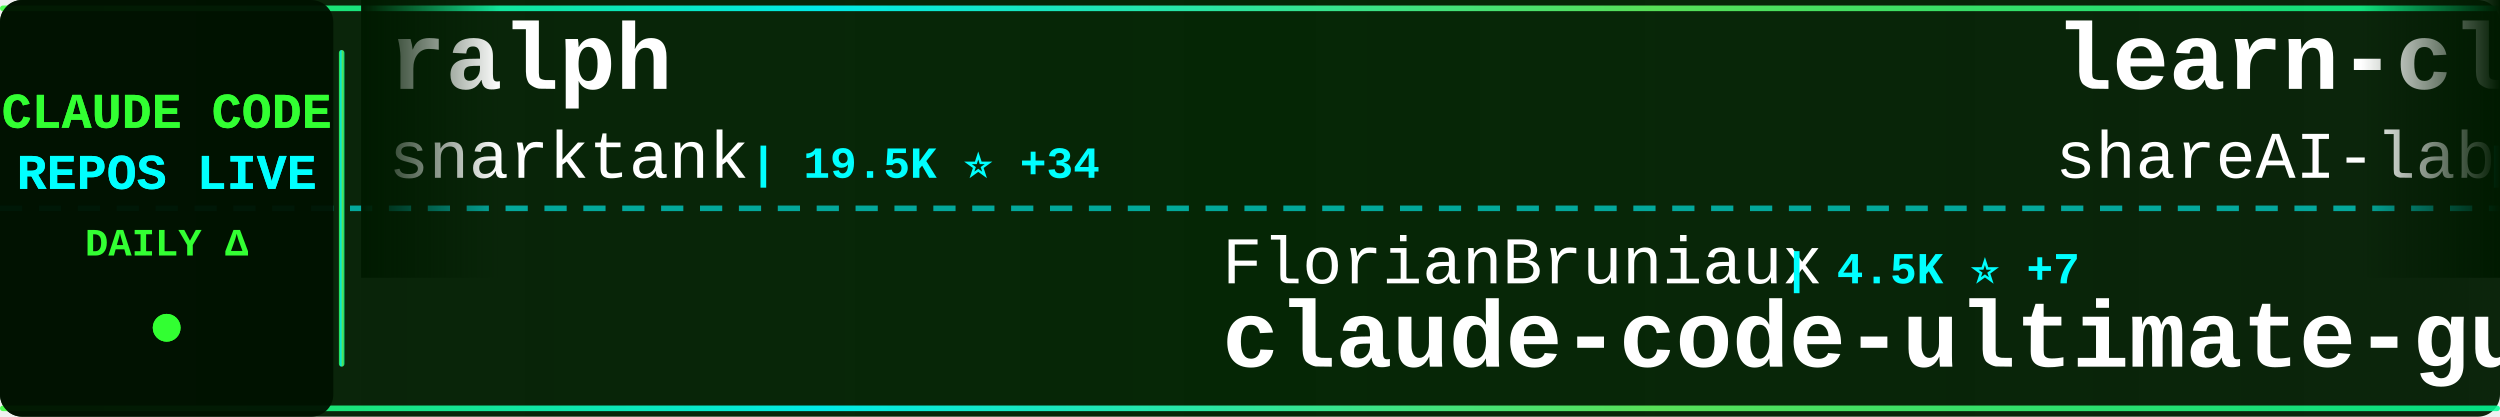
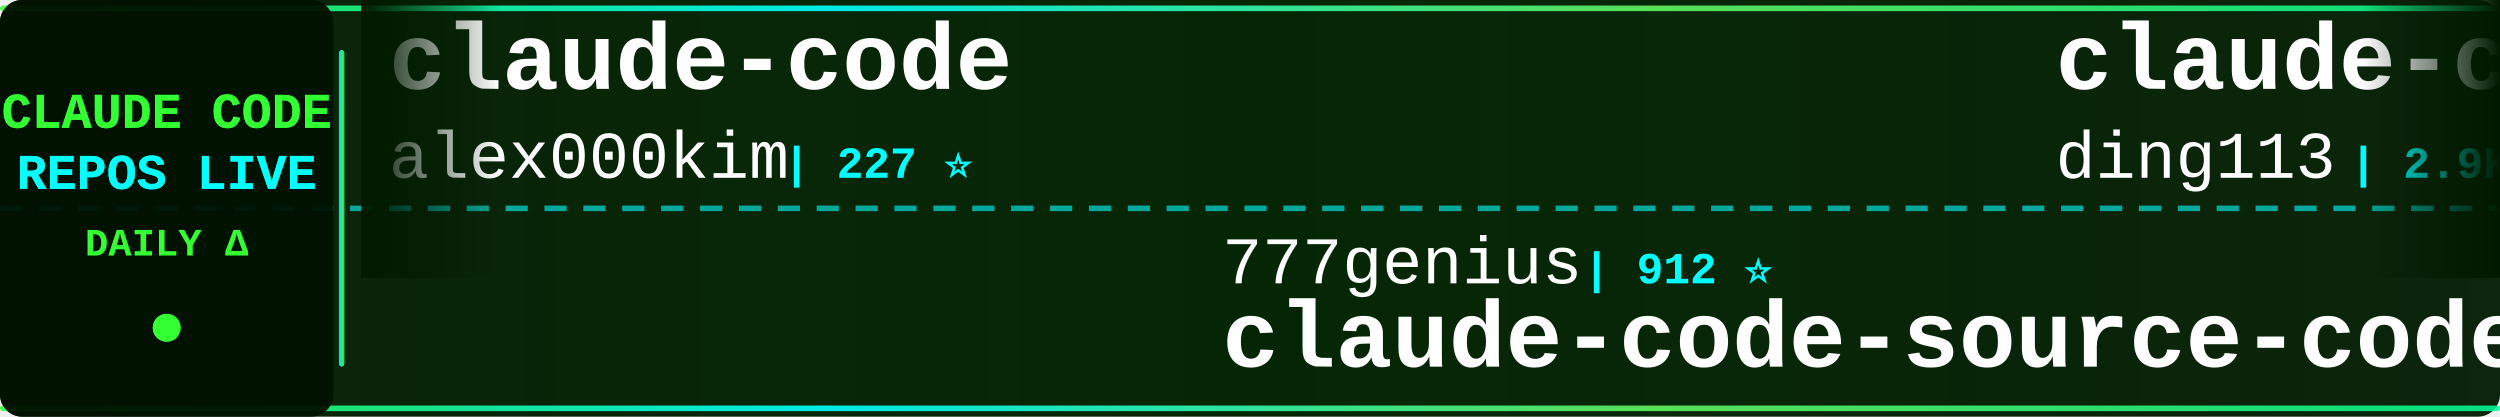
<svg xmlns="http://www.w3.org/2000/svg" width="900" height="150">
  <defs>
    <linearGradient id="tickerBg" x1="0%" y1="0%" x2="100%" y2="0%">
      <stop offset="0%" style="stop-color:#001a00;stop-opacity:0.95" />
      <stop offset="50%" style="stop-color:#002200;stop-opacity:0.98" />
      <stop offset="100%" style="stop-color:#001a00;stop-opacity:0.95" />
    </linearGradient>
    <linearGradient id="borderGrad" x1="0%" y1="0%" x2="100%" y2="0%">
      <stop offset="0%" style="stop-color:#33ff33;stop-opacity:0.85">
        <animate attributeName="stop-opacity" values="0.85;1;0.85" dur="2s" repeatCount="indefinite" />
      </stop>
      <stop offset="33%" style="stop-color:#00ffff;stop-opacity:0.9">
        <animate attributeName="stop-opacity" values="0.9;1;0.9" dur="2.2s" repeatCount="indefinite" />
      </stop>
      <stop offset="66%" style="stop-color:#66ff66;stop-opacity:0.85">
        <animate attributeName="stop-opacity" values="0.85;1;0.85" dur="1.8s" repeatCount="indefinite" />
      </stop>
      <stop offset="100%" style="stop-color:#00ff99;stop-opacity:0.85">
        <animate attributeName="stop-opacity" values="0.85;1;0.85" dur="2s" repeatCount="indefinite" />
      </stop>
    </linearGradient>
    <filter id="textGlow">
      <feGaussianBlur stdDeviation="0.1" result="coloredBlur" />
      <feMerge>
        <feMergeNode in="coloredBlur" />
        <feMergeNode in="SourceGraphic" />
      </feMerge>
    </filter>
    <filter id="metricGlow">
      <feGaussianBlur stdDeviation="0.2" result="coloredBlur" />
      <feMerge>
        <feMergeNode in="coloredBlur" />
        <feMergeNode in="SourceGraphic" />
      </feMerge>
    </filter>
    <linearGradient id="leftFade" x1="0%" y1="0%" x2="100%" y2="0%">
      <stop offset="0%" style="stop-color:#001a00;stop-opacity:1" />
      <stop offset="100%" style="stop-color:#001a00;stop-opacity:0" />
    </linearGradient>
    <linearGradient id="rightFade" x1="0%" y1="0%" x2="100%" y2="0%">
      <stop offset="0%" style="stop-color:#001a00;stop-opacity:0" />
      <stop offset="100%" style="stop-color:#001a00;stop-opacity:1" />
    </linearGradient>
  </defs>
  <rect width="900" height="150" fill="url(#tickerBg)" rx="8" />
  <rect x="0" y="2" width="900" height="2" fill="url(#borderGrad)" rx="1" />
  <rect x="0" y="146" width="900" height="2" fill="url(#borderGrad)" rx="1" />
  <line x1="0" y1="75" x2="900" y2="75" stroke="#00ffff" stroke-width="2" stroke-dasharray="8 6" opacity="0.6" />
  <rect x="0" y="0" width="120" height="150" fill="#001100" opacity="0.95" rx="8" />
  <text x="60" y="46" font-family="'Courier New', monospace" font-size="18" font-weight="bold" fill="#33ff33" text-anchor="middle" filter="url(#textGlow)">
    CLAUDE CODE
  </text>
  <text x="60" y="68" font-family="'Courier New', monospace" font-size="18" font-weight="bold" fill="#00ffff" text-anchor="middle" filter="url(#textGlow)">
    REPOS LIVE
  </text>
  <text x="60" y="92" font-family="'Courier New', monospace" font-size="14" font-weight="bold" fill="#33ff33" text-anchor="middle">
    DAILY Δ
  </text>
  <circle cx="60" cy="118" r="5" fill="#33ff33" filter="url(#metricGlow)">
    <animate attributeName="r" values="4;6;4" dur="1.5s" repeatCount="indefinite" />
    <animate attributeName="opacity" values="0.6;1;0.6" dur="1.5s" repeatCount="indefinite" />
  </circle>
  <rect x="122" y="18" width="2" height="114" fill="url(#borderGrad)" rx="1" />
  <clipPath id="tickerClip">
    <rect x="130" y="0" width="770" height="150" />
  </clipPath>
  <g clip-path="url(#tickerClip)">
    <g id="tickerItems">
      <animateTransform attributeName="transform" attributeType="XML" type="translate" from="0 0" to="-3000 0" dur="54s" repeatCount="indefinite" />
      <g transform="translate(0, 0)">
-         <text x="140" y="32" font-family="'Courier New', monospace" font-size="34" font-weight="bold" fill="#ffffff">ralph</text>
-         <text x="140" y="64" font-family="'Courier New', monospace" font-size="24" font-weight="normal" fill="#ffffff" opacity="1.0">snarktank</text>
-         <text x="270" y="64" font-family="'Courier New', monospace" font-size="16" font-weight="bold" fill="#00ffff"> | 19.5K ⭐ +34</text>
+         <text x="140" y="32" font-family="'Courier New', monospace" font-size="34" font-weight="bold" fill="#ffffff">claude-code</text>
+         <text x="140" y="64" font-family="'Courier New', monospace" font-size="24" font-weight="normal" fill="#ffffff" opacity="1.0">alex000kim</text>
+         <text x="282" y="64" font-family="'Courier New', monospace" font-size="16" font-weight="bold" fill="#00ffff"> | 227 ⭐</text>
      </g>
      <g transform="translate(300, 0)">
-         <text x="140" y="102" font-family="'Courier New', monospace" font-size="24" font-weight="normal" fill="#ffffff" opacity="1.0">FlorianBruniaux</text>
-         <text x="342" y="102" font-family="'Courier New', monospace" font-size="16" font-weight="bold" fill="#00ffff"> | 4.5K ⭐ +7</text>
-         <text x="140" y="132" font-family="'Courier New', monospace" font-size="34" font-weight="bold" fill="#ffffff">claude-code-ultimate-gui...</text>
+         <text x="140" y="102" font-family="'Courier New', monospace" font-size="24" font-weight="normal" fill="#ffffff" opacity="1.0">777genius</text>
+         <text x="270" y="102" font-family="'Courier New', monospace" font-size="16" font-weight="bold" fill="#00ffff"> | 912 ⭐</text>
+         <text x="140" y="132" font-family="'Courier New', monospace" font-size="34" font-weight="bold" fill="#ffffff">claude-code-source-code</text>
      </g>
      <g transform="translate(600, 0)">
-         <text x="140" y="32" font-family="'Courier New', monospace" font-size="34" font-weight="bold" fill="#ffffff">learn-claude-code</text>
-         <text x="140" y="64" font-family="'Courier New', monospace" font-size="24" font-weight="normal" fill="#ffffff" opacity="1.0">shareAI-lab</text>
-         <text x="294" y="64" font-family="'Courier New', monospace" font-size="16" font-weight="bold" fill="#00ffff"> | 62.3K ⭐ +148</text>
+         <text x="140" y="32" font-family="'Courier New', monospace" font-size="34" font-weight="bold" fill="#ffffff">claude-code-hub</text>
+         <text x="140" y="64" font-family="'Courier New', monospace" font-size="24" font-weight="normal" fill="#ffffff" opacity="1.0">ding113</text>
+         <text x="246" y="64" font-family="'Courier New', monospace" font-size="16" font-weight="bold" fill="#00ffff"> | 2.9K ⭐ +8</text>
      </g>
      <g transform="translate(900, 0)">
-         <text x="140" y="102" font-family="'Courier New', monospace" font-size="24" font-weight="normal" fill="#ffffff" opacity="1.0">Windy3f3f3f3f</text>
-         <text x="318" y="102" font-family="'Courier New', monospace" font-size="16" font-weight="bold" fill="#00ffff"> | 2.4K ⭐ +10</text>
-         <text x="140" y="132" font-family="'Courier New', monospace" font-size="34" font-weight="bold" fill="#ffffff">how-claude-code-works</text>
+         <text x="140" y="102" font-family="'Courier New', monospace" font-size="24" font-weight="normal" fill="#ffffff" opacity="1.0">freestylefly</text>
+         <text x="306" y="102" font-family="'Courier New', monospace" font-size="16" font-weight="bold" fill="#00ffff"> | 125 ⭐</text>
+         <text x="140" y="132" font-family="'Courier New', monospace" font-size="34" font-weight="bold" fill="#ffffff">claude-code</text>
      </g>
      <g transform="translate(1200, 0)">
-         <text x="140" y="32" font-family="'Courier New', monospace" font-size="34" font-weight="bold" fill="#ffffff">claude-code</text>
-         <text x="140" y="64" font-family="'Courier New', monospace" font-size="24" font-weight="normal" fill="#ffffff" opacity="1.0">T-Lab-CUHKSZ</text>
-         <text x="306" y="64" font-family="'Courier New', monospace" font-size="16" font-weight="bold" fill="#00ffff"> | 313 ⭐</text>
+         <text x="140" y="32" font-family="'Courier New', monospace" font-size="34" font-weight="bold" fill="#ffffff">claude-code-source</text>
+         <text x="140" y="64" font-family="'Courier New', monospace" font-size="24" font-weight="normal" fill="#ffffff" opacity="1.0">JrCx7scC</text>
+         <text x="258" y="64" font-family="'Courier New', monospace" font-size="16" font-weight="bold" fill="#00ffff"> | 368 ⭐</text>
      </g>
      <g transform="translate(1500, 0)">
-         <text x="140" y="102" font-family="'Courier New', monospace" font-size="24" font-weight="normal" fill="#ffffff" opacity="1.0">lst97</text>
-         <text x="222" y="102" font-family="'Courier New', monospace" font-size="16" font-weight="bold" fill="#00ffff"> | 1.6K ⭐</text>
-         <text x="140" y="132" font-family="'Courier New', monospace" font-size="34" font-weight="bold" fill="#ffffff">claude-code-sub-agents</text>
+         <text x="140" y="102" font-family="'Courier New', monospace" font-size="24" font-weight="normal" fill="#ffffff" opacity="1.0">chauncygu</text>
+         <text x="270" y="102" font-family="'Courier New', monospace" font-size="16" font-weight="bold" fill="#00ffff"> | 2.5K ⭐ +7</text>
+         <text x="140" y="132" font-family="'Courier New', monospace" font-size="34" font-weight="bold" fill="#ffffff">collection-claude-code-s...</text>
      </g>
      <g transform="translate(1800, 0)">
-         <text x="140" y="32" font-family="'Courier New', monospace" font-size="34" font-weight="bold" fill="#ffffff">claude-code-analysis</text>
-         <text x="140" y="64" font-family="'Courier New', monospace" font-size="24" font-weight="normal" fill="#ffffff" opacity="1.0">liuup</text>
-         <text x="222" y="64" font-family="'Courier New', monospace" font-size="16" font-weight="bold" fill="#00ffff"> | 2.7K ⭐ +15</text>
+         <text x="140" y="32" font-family="'Courier New', monospace" font-size="34" font-weight="bold" fill="#ffffff">how-claude-code-works</text>
+         <text x="140" y="64" font-family="'Courier New', monospace" font-size="24" font-weight="normal" fill="#ffffff" opacity="1.0">Windy3f3f3f3f</text>
+         <text x="318" y="64" font-family="'Courier New', monospace" font-size="16" font-weight="bold" fill="#00ffff"> | 2.5K ⭐ +20</text>
      </g>
      <g transform="translate(2100, 0)">
-         <text x="140" y="102" font-family="'Courier New', monospace" font-size="24" font-weight="normal" fill="#ffffff" opacity="1.0">ykdojo</text>
-         <text x="234" y="102" font-family="'Courier New', monospace" font-size="16" font-weight="bold" fill="#00ffff"> | 8.5K ⭐ +21</text>
-         <text x="140" y="132" font-family="'Courier New', monospace" font-size="34" font-weight="bold" fill="#ffffff">claude-code-tips</text>
+         <text x="140" y="102" font-family="'Courier New', monospace" font-size="24" font-weight="normal" fill="#ffffff" opacity="1.0">Windy3f3f3f3f</text>
+         <text x="318" y="102" font-family="'Courier New', monospace" font-size="16" font-weight="bold" fill="#00ffff"> | 1.3K ⭐ +10</text>
+         <text x="140" y="132" font-family="'Courier New', monospace" font-size="34" font-weight="bold" fill="#ffffff">claude-code-from-scratch</text>
      </g>
      <g transform="translate(2400, 0)">
-         <text x="140" y="32" font-family="'Courier New', monospace" font-size="34" font-weight="bold" fill="#ffffff">andrej-karpathy-skills</text>
-         <text x="140" y="64" font-family="'Courier New', monospace" font-size="24" font-weight="normal" fill="#ffffff" opacity="1.0">multica-ai</text>
-         <text x="282" y="64" font-family="'Courier New', monospace" font-size="16" font-weight="bold" fill="#00ffff"> | 152.0K ⭐ +2.4K</text>
+         <text x="140" y="32" font-family="'Courier New', monospace" font-size="34" font-weight="bold" fill="#ffffff">claude-code-infrastructu...</text>
+         <text x="140" y="64" font-family="'Courier New', monospace" font-size="24" font-weight="normal" fill="#ffffff" opacity="1.0">diet103</text>
+         <text x="246" y="64" font-family="'Courier New', monospace" font-size="16" font-weight="bold" fill="#00ffff"> | 9.7K ⭐ +4</text>
      </g>
      <g transform="translate(2700, 0)">
-         <text x="140" y="102" font-family="'Courier New', monospace" font-size="24" font-weight="normal" fill="#ffffff" opacity="1.0">pedrohcgs</text>
-         <text x="270" y="102" font-family="'Courier New', monospace" font-size="16" font-weight="bold" fill="#00ffff"> | 1.1K ⭐ +12</text>
-         <text x="140" y="132" font-family="'Courier New', monospace" font-size="34" font-weight="bold" fill="#ffffff">claude-code-my-workflow</text>
+         <text x="140" y="102" font-family="'Courier New', monospace" font-size="24" font-weight="normal" fill="#ffffff" opacity="1.0">Maciek-roboblog</text>
+         <text x="342" y="102" font-family="'Courier New', monospace" font-size="16" font-weight="bold" fill="#00ffff"> | 8.1K ⭐ +5</text>
+         <text x="140" y="132" font-family="'Courier New', monospace" font-size="34" font-weight="bold" fill="#ffffff">Claude-Code-Usage-Monito...</text>
      </g>
      <g transform="translate(3000, 0)">
-         <text x="140" y="32" font-family="'Courier New', monospace" font-size="34" font-weight="bold" fill="#ffffff">ralph</text>
-         <text x="140" y="64" font-family="'Courier New', monospace" font-size="24" font-weight="normal" fill="#ffffff" opacity="1.0">snarktank</text>
-         <text x="270" y="64" font-family="'Courier New', monospace" font-size="16" font-weight="bold" fill="#00ffff"> | 19.5K ⭐ +34</text>
+         <text x="140" y="32" font-family="'Courier New', monospace" font-size="34" font-weight="bold" fill="#ffffff">claude-code</text>
+         <text x="140" y="64" font-family="'Courier New', monospace" font-size="24" font-weight="normal" fill="#ffffff" opacity="1.0">alex000kim</text>
+         <text x="282" y="64" font-family="'Courier New', monospace" font-size="16" font-weight="bold" fill="#00ffff"> | 227 ⭐</text>
      </g>
      <g transform="translate(3300, 0)">
-         <text x="140" y="102" font-family="'Courier New', monospace" font-size="24" font-weight="normal" fill="#ffffff" opacity="1.0">FlorianBruniaux</text>
-         <text x="342" y="102" font-family="'Courier New', monospace" font-size="16" font-weight="bold" fill="#00ffff"> | 4.5K ⭐ +7</text>
-         <text x="140" y="132" font-family="'Courier New', monospace" font-size="34" font-weight="bold" fill="#ffffff">claude-code-ultimate-gui...</text>
+         <text x="140" y="102" font-family="'Courier New', monospace" font-size="24" font-weight="normal" fill="#ffffff" opacity="1.0">777genius</text>
+         <text x="270" y="102" font-family="'Courier New', monospace" font-size="16" font-weight="bold" fill="#00ffff"> | 912 ⭐</text>
+         <text x="140" y="132" font-family="'Courier New', monospace" font-size="34" font-weight="bold" fill="#ffffff">claude-code-source-code</text>
      </g>
      <g transform="translate(3600, 0)">
-         <text x="140" y="32" font-family="'Courier New', monospace" font-size="34" font-weight="bold" fill="#ffffff">learn-claude-code</text>
-         <text x="140" y="64" font-family="'Courier New', monospace" font-size="24" font-weight="normal" fill="#ffffff" opacity="1.0">shareAI-lab</text>
-         <text x="294" y="64" font-family="'Courier New', monospace" font-size="16" font-weight="bold" fill="#00ffff"> | 62.3K ⭐ +148</text>
+         <text x="140" y="32" font-family="'Courier New', monospace" font-size="34" font-weight="bold" fill="#ffffff">claude-code-hub</text>
+         <text x="140" y="64" font-family="'Courier New', monospace" font-size="24" font-weight="normal" fill="#ffffff" opacity="1.0">ding113</text>
+         <text x="246" y="64" font-family="'Courier New', monospace" font-size="16" font-weight="bold" fill="#00ffff"> | 2.9K ⭐ +8</text>
      </g>
      <g transform="translate(3900, 0)">
-         <text x="140" y="102" font-family="'Courier New', monospace" font-size="24" font-weight="normal" fill="#ffffff" opacity="1.0">Windy3f3f3f3f</text>
-         <text x="318" y="102" font-family="'Courier New', monospace" font-size="16" font-weight="bold" fill="#00ffff"> | 2.4K ⭐ +10</text>
-         <text x="140" y="132" font-family="'Courier New', monospace" font-size="34" font-weight="bold" fill="#ffffff">how-claude-code-works</text>
+         <text x="140" y="102" font-family="'Courier New', monospace" font-size="24" font-weight="normal" fill="#ffffff" opacity="1.0">freestylefly</text>
+         <text x="306" y="102" font-family="'Courier New', monospace" font-size="16" font-weight="bold" fill="#00ffff"> | 125 ⭐</text>
+         <text x="140" y="132" font-family="'Courier New', monospace" font-size="34" font-weight="bold" fill="#ffffff">claude-code</text>
      </g>
    </g>
  </g>
  <rect x="130" y="0" width="50" height="100" fill="url(#leftFade)" />
  <rect x="850" y="0" width="50" height="100" fill="url(#rightFade)" />
</svg>
